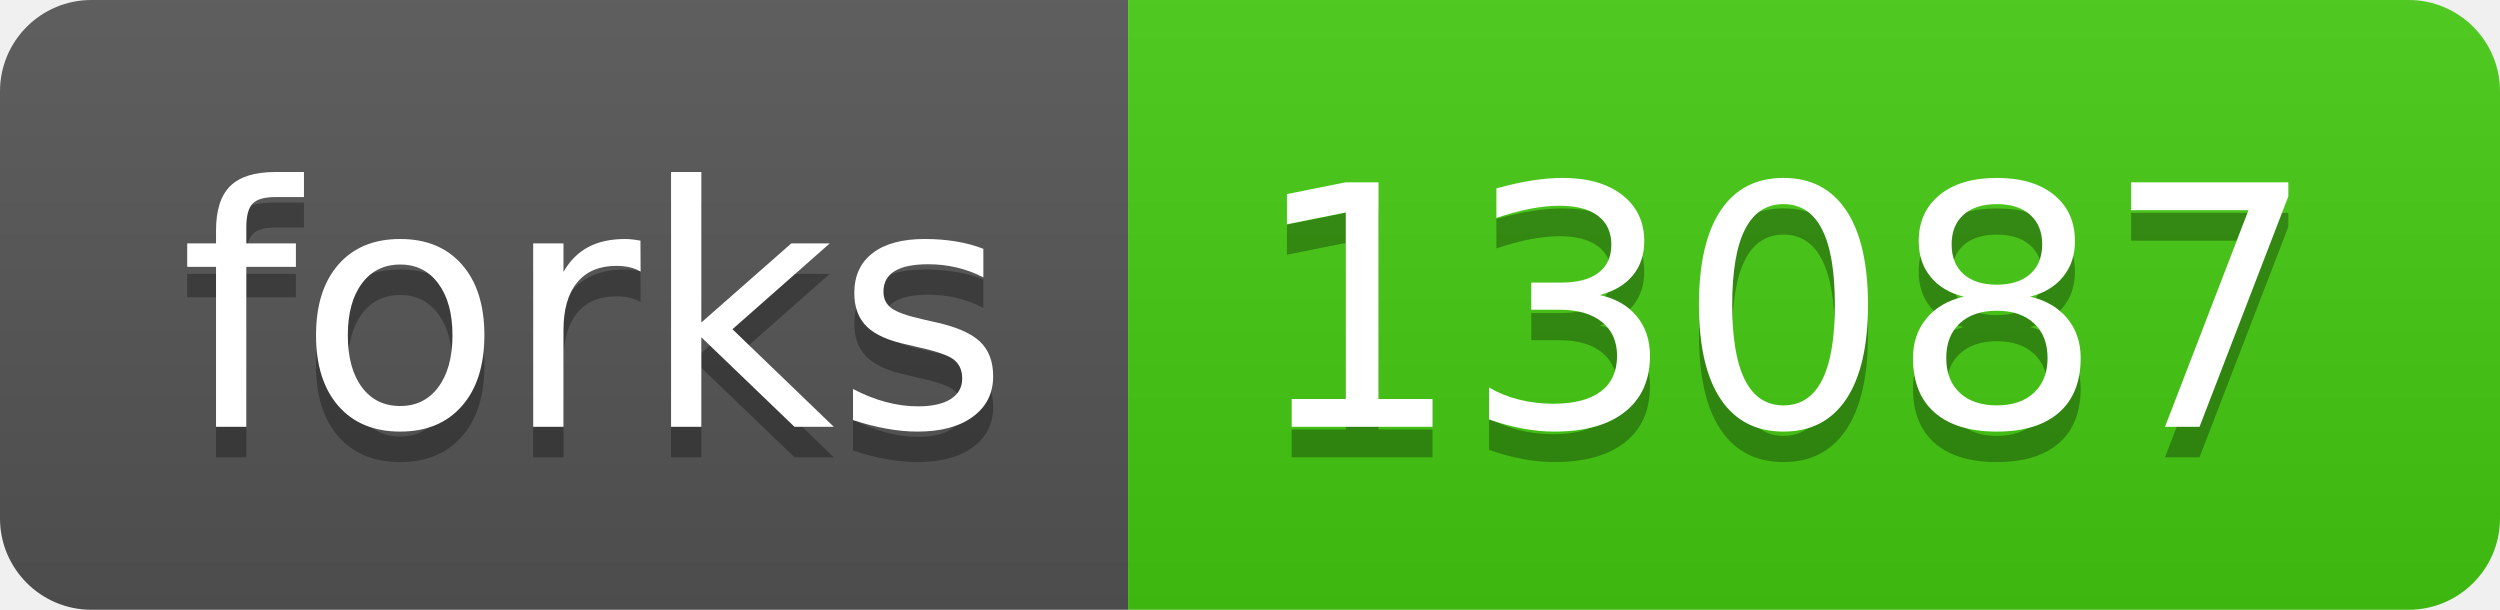
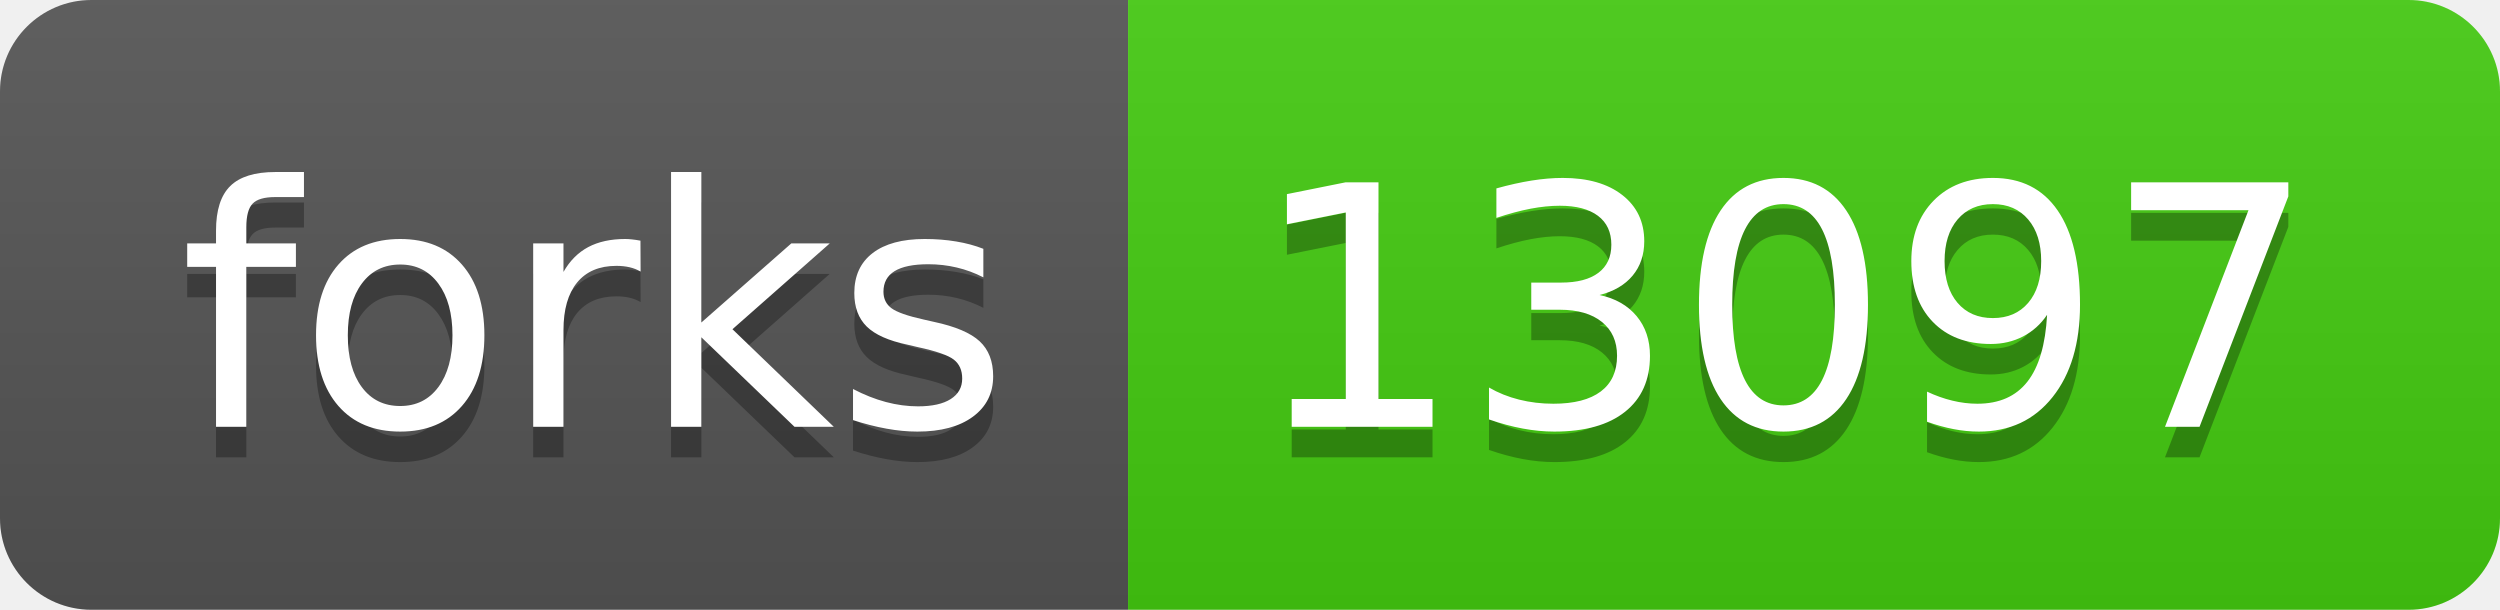
- <svg xmlns="http://www.w3.org/2000/svg" width="82" height="20" role="img" aria-label="forks: 13087">
+ <svg xmlns="http://www.w3.org/2000/svg" width="82" height="20" role="img" aria-label="forks: 13097">
  <linearGradient id="s" x2="0" y2="100%">
    <stop offset="0" stop-color="#bbb" stop-opacity=".1" />
    <stop offset="1" stop-opacity=".1" />
  </linearGradient>
  <clipPath id="r">
    <rect width="82" height="20" rx="3" fill="#fff" />
  </clipPath>
  <g clip-path="url(#r)">
    <rect width="37" height="20" fill="#555" />
    <rect x="37" width="45" height="20" fill="#4c1" />
    <rect width="82" height="20" fill="url(#s)" />
  </g>
  <g fill="#fff" text-anchor="middle" font-family="Verdana,Geneva,DejaVu Sans,sans-serif" text-rendering="geometricPrecision" font-size="110">
    <text aria-hidden="true" x="195" y="150" fill="#010101" fill-opacity=".3" transform="scale(.1)" textLength="270">forks</text>
    <text x="195" y="140" transform="scale(.1)" fill="#fff" textLength="270">forks</text>
-     <text aria-hidden="true" x="585" y="150" fill="#010101" fill-opacity=".3" transform="scale(.1)" textLength="350">13087</text>
-     <text x="585" y="140" transform="scale(.1)" fill="#fff" textLength="350">13087</text>
+     <text aria-hidden="true" x="585" y="150" fill="#010101" fill-opacity=".3" transform="scale(.1)" textLength="350">13097</text>
+     <text x="585" y="140" transform="scale(.1)" fill="#fff" textLength="350">13097</text>
  </g>
</svg>
